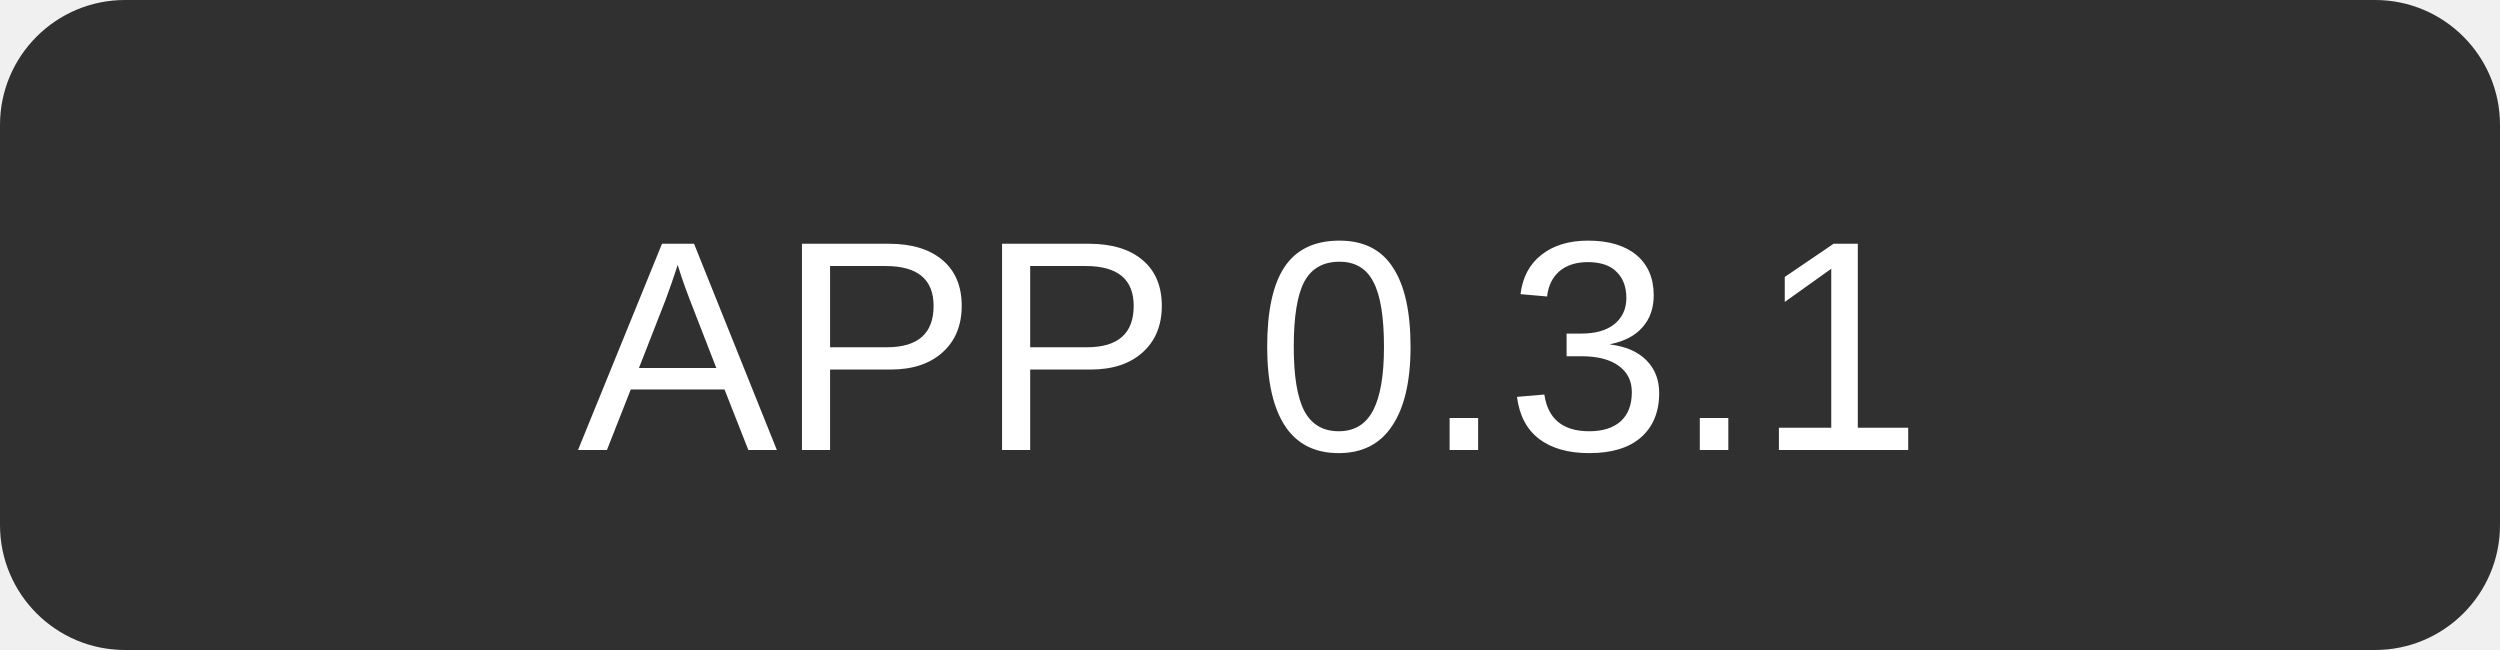
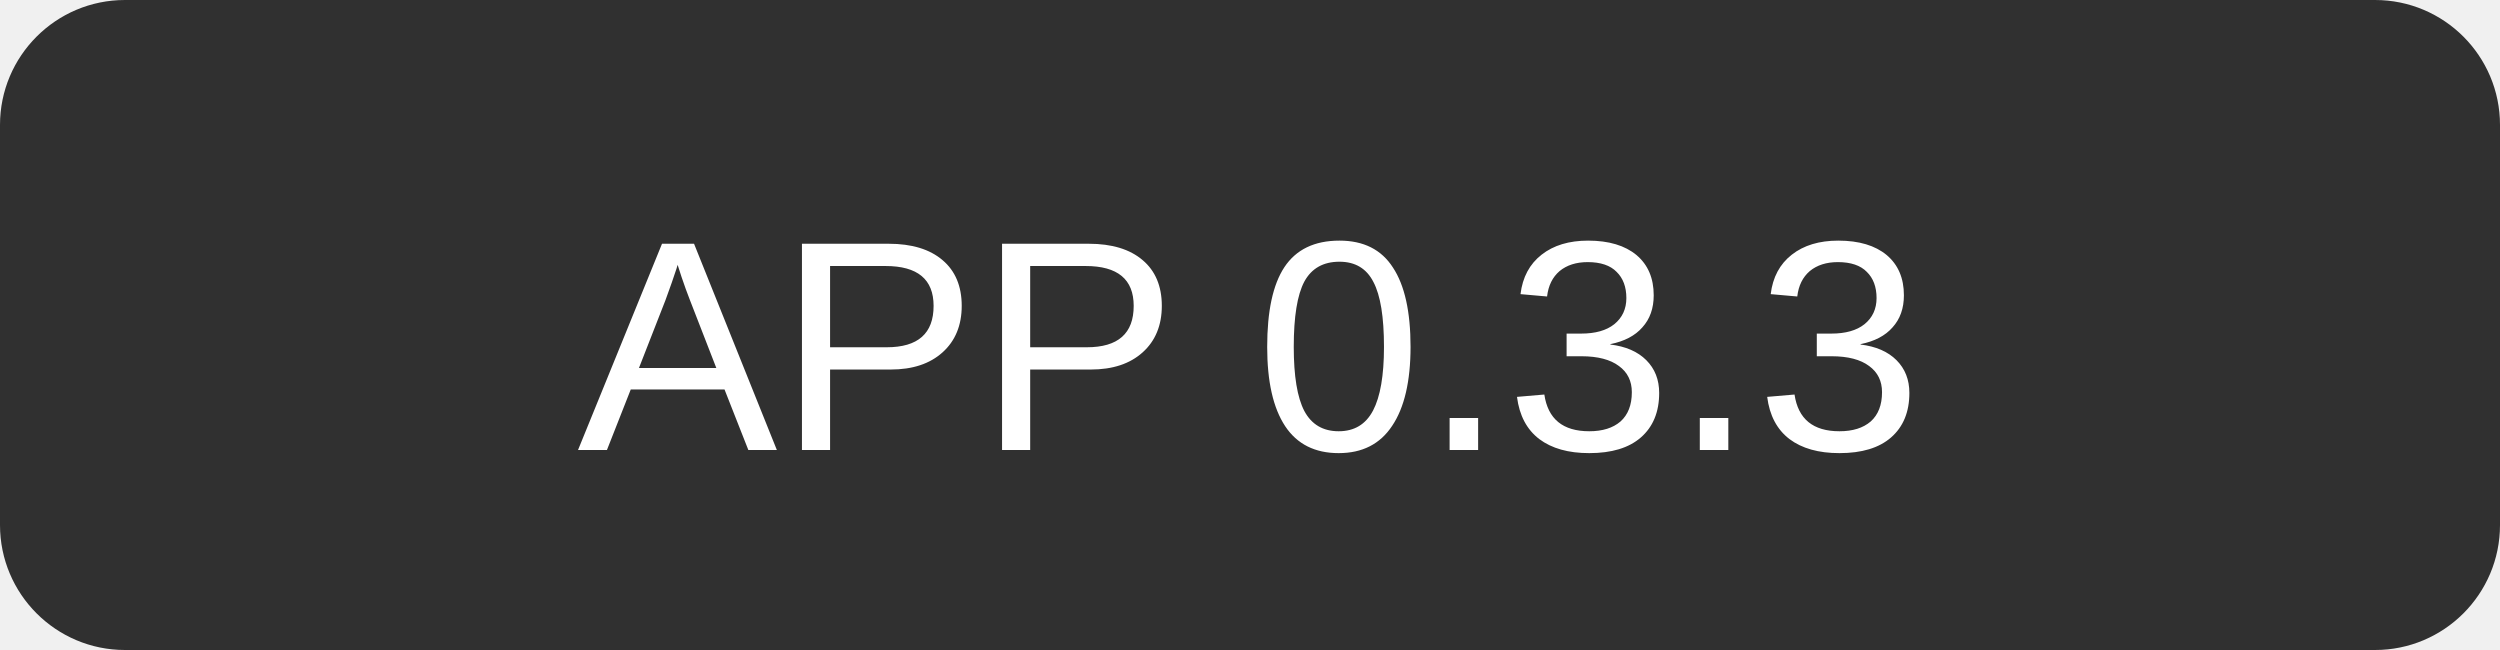
<svg xmlns="http://www.w3.org/2000/svg" width="100" height="26">
  <rect width="100" height="26" rx="5" fill="#303030" />
-   <text x="50" y="18" text-anchor="middle" font-family="Segoe UI, Arial, sans-serif" font-size="12" fill="#fff">APP 0.3.1</text>
+   <text x="50" y="18" text-anchor="middle" font-family="Segoe UI, Arial, sans-serif" font-size="12" fill="#fff">APP 0.3.3</text>
</svg>
